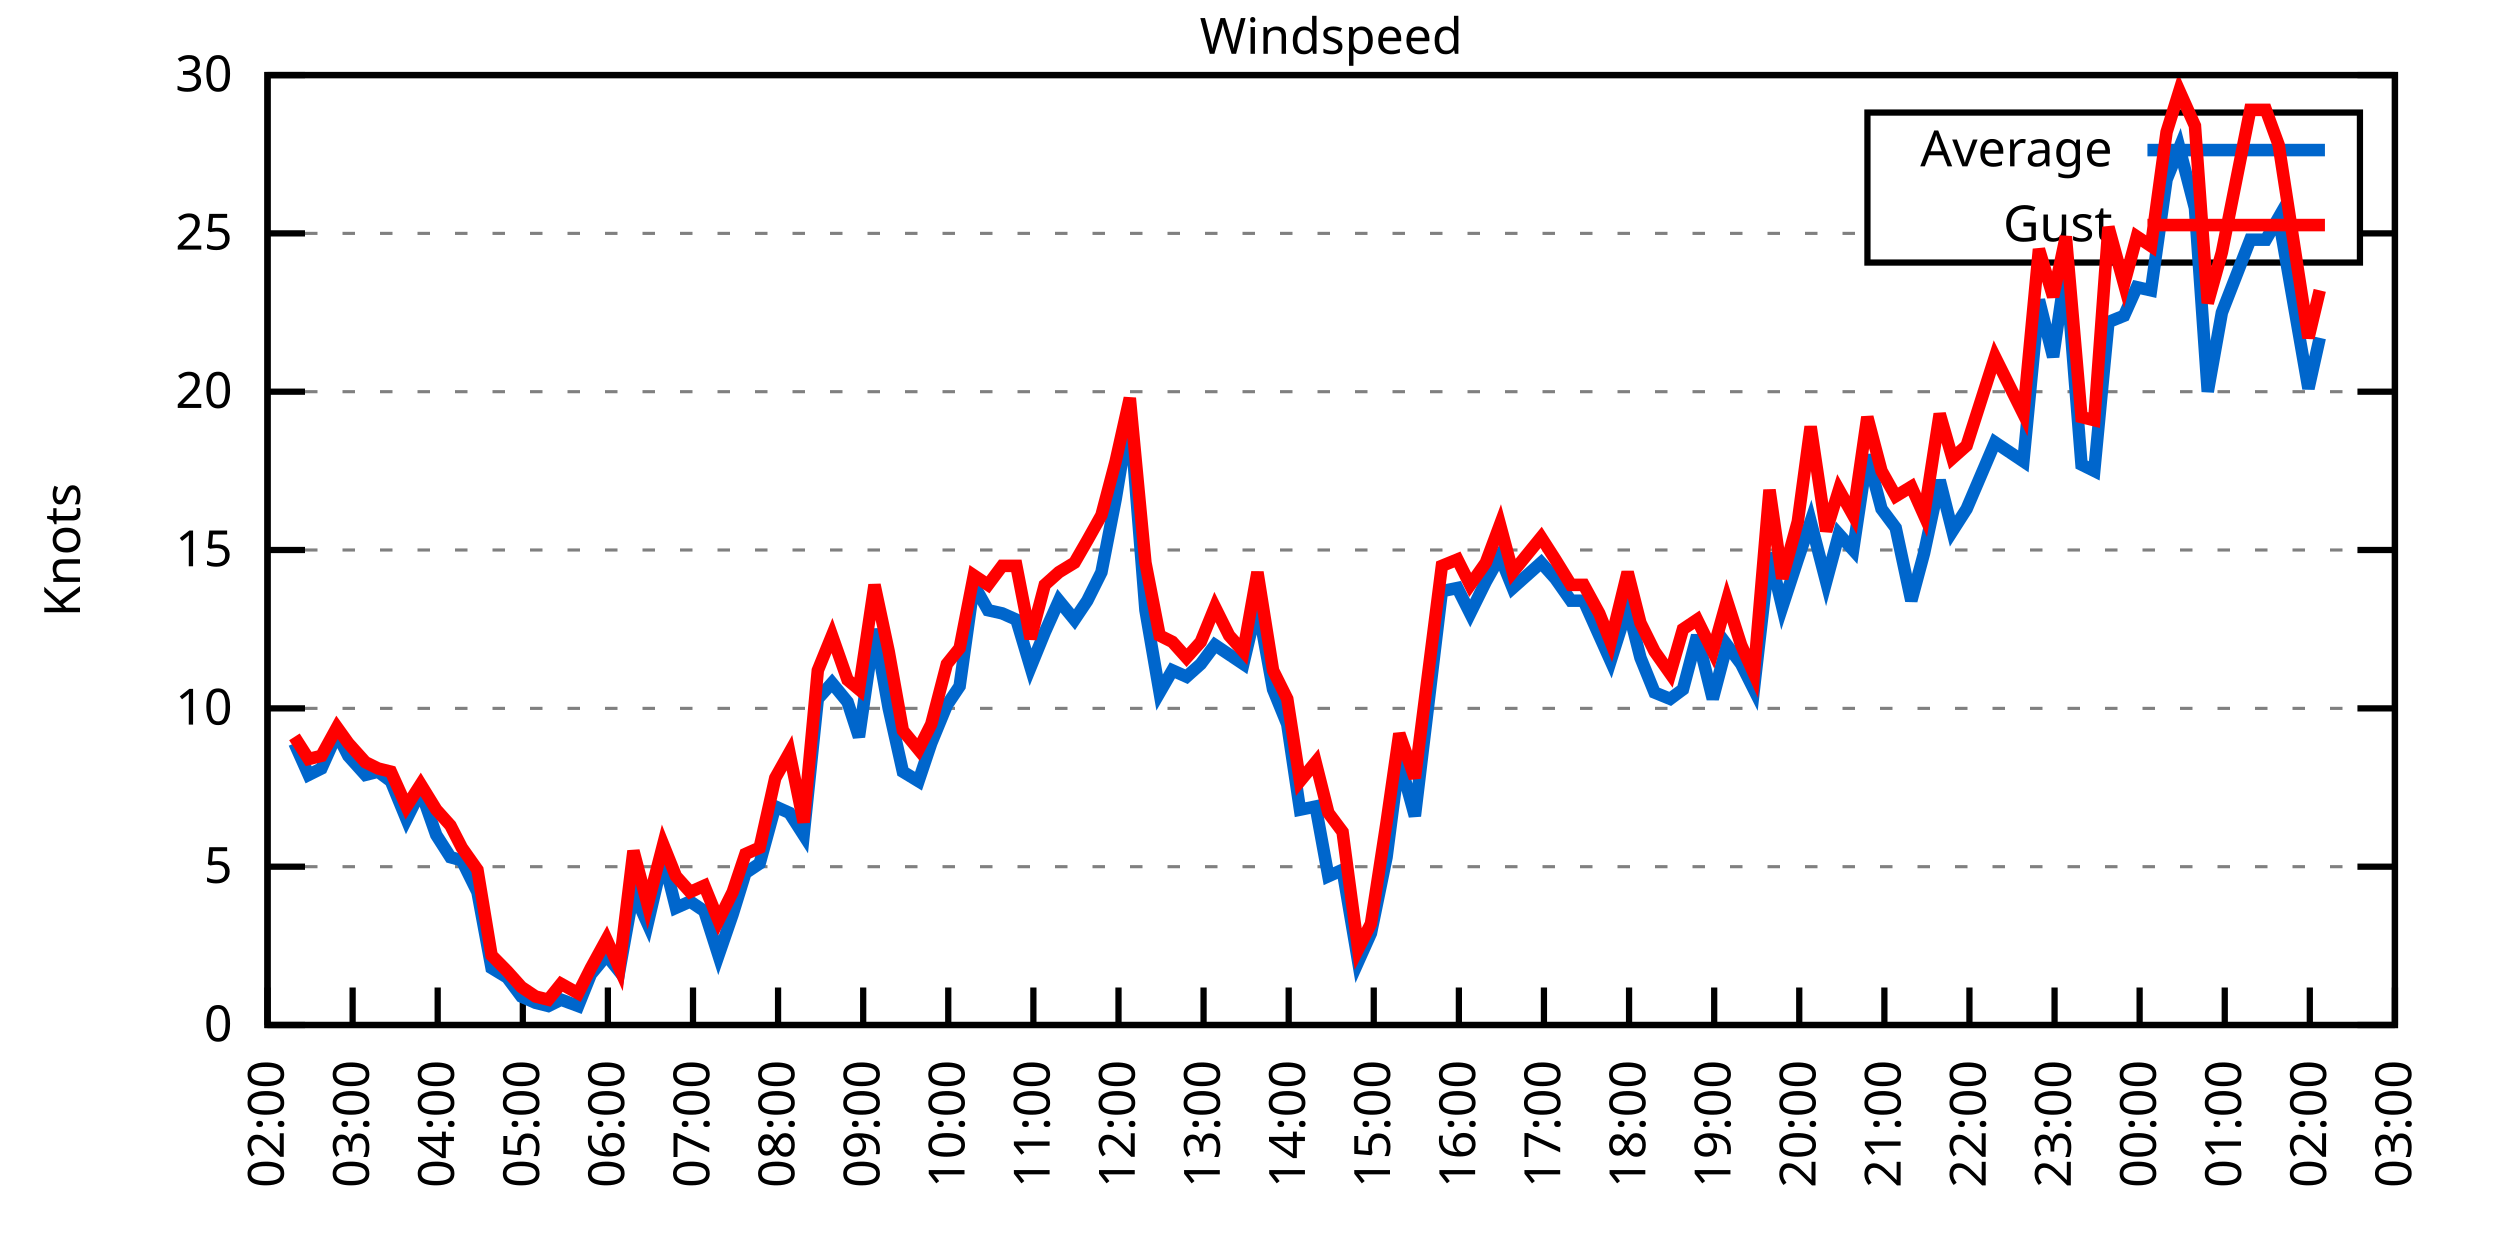
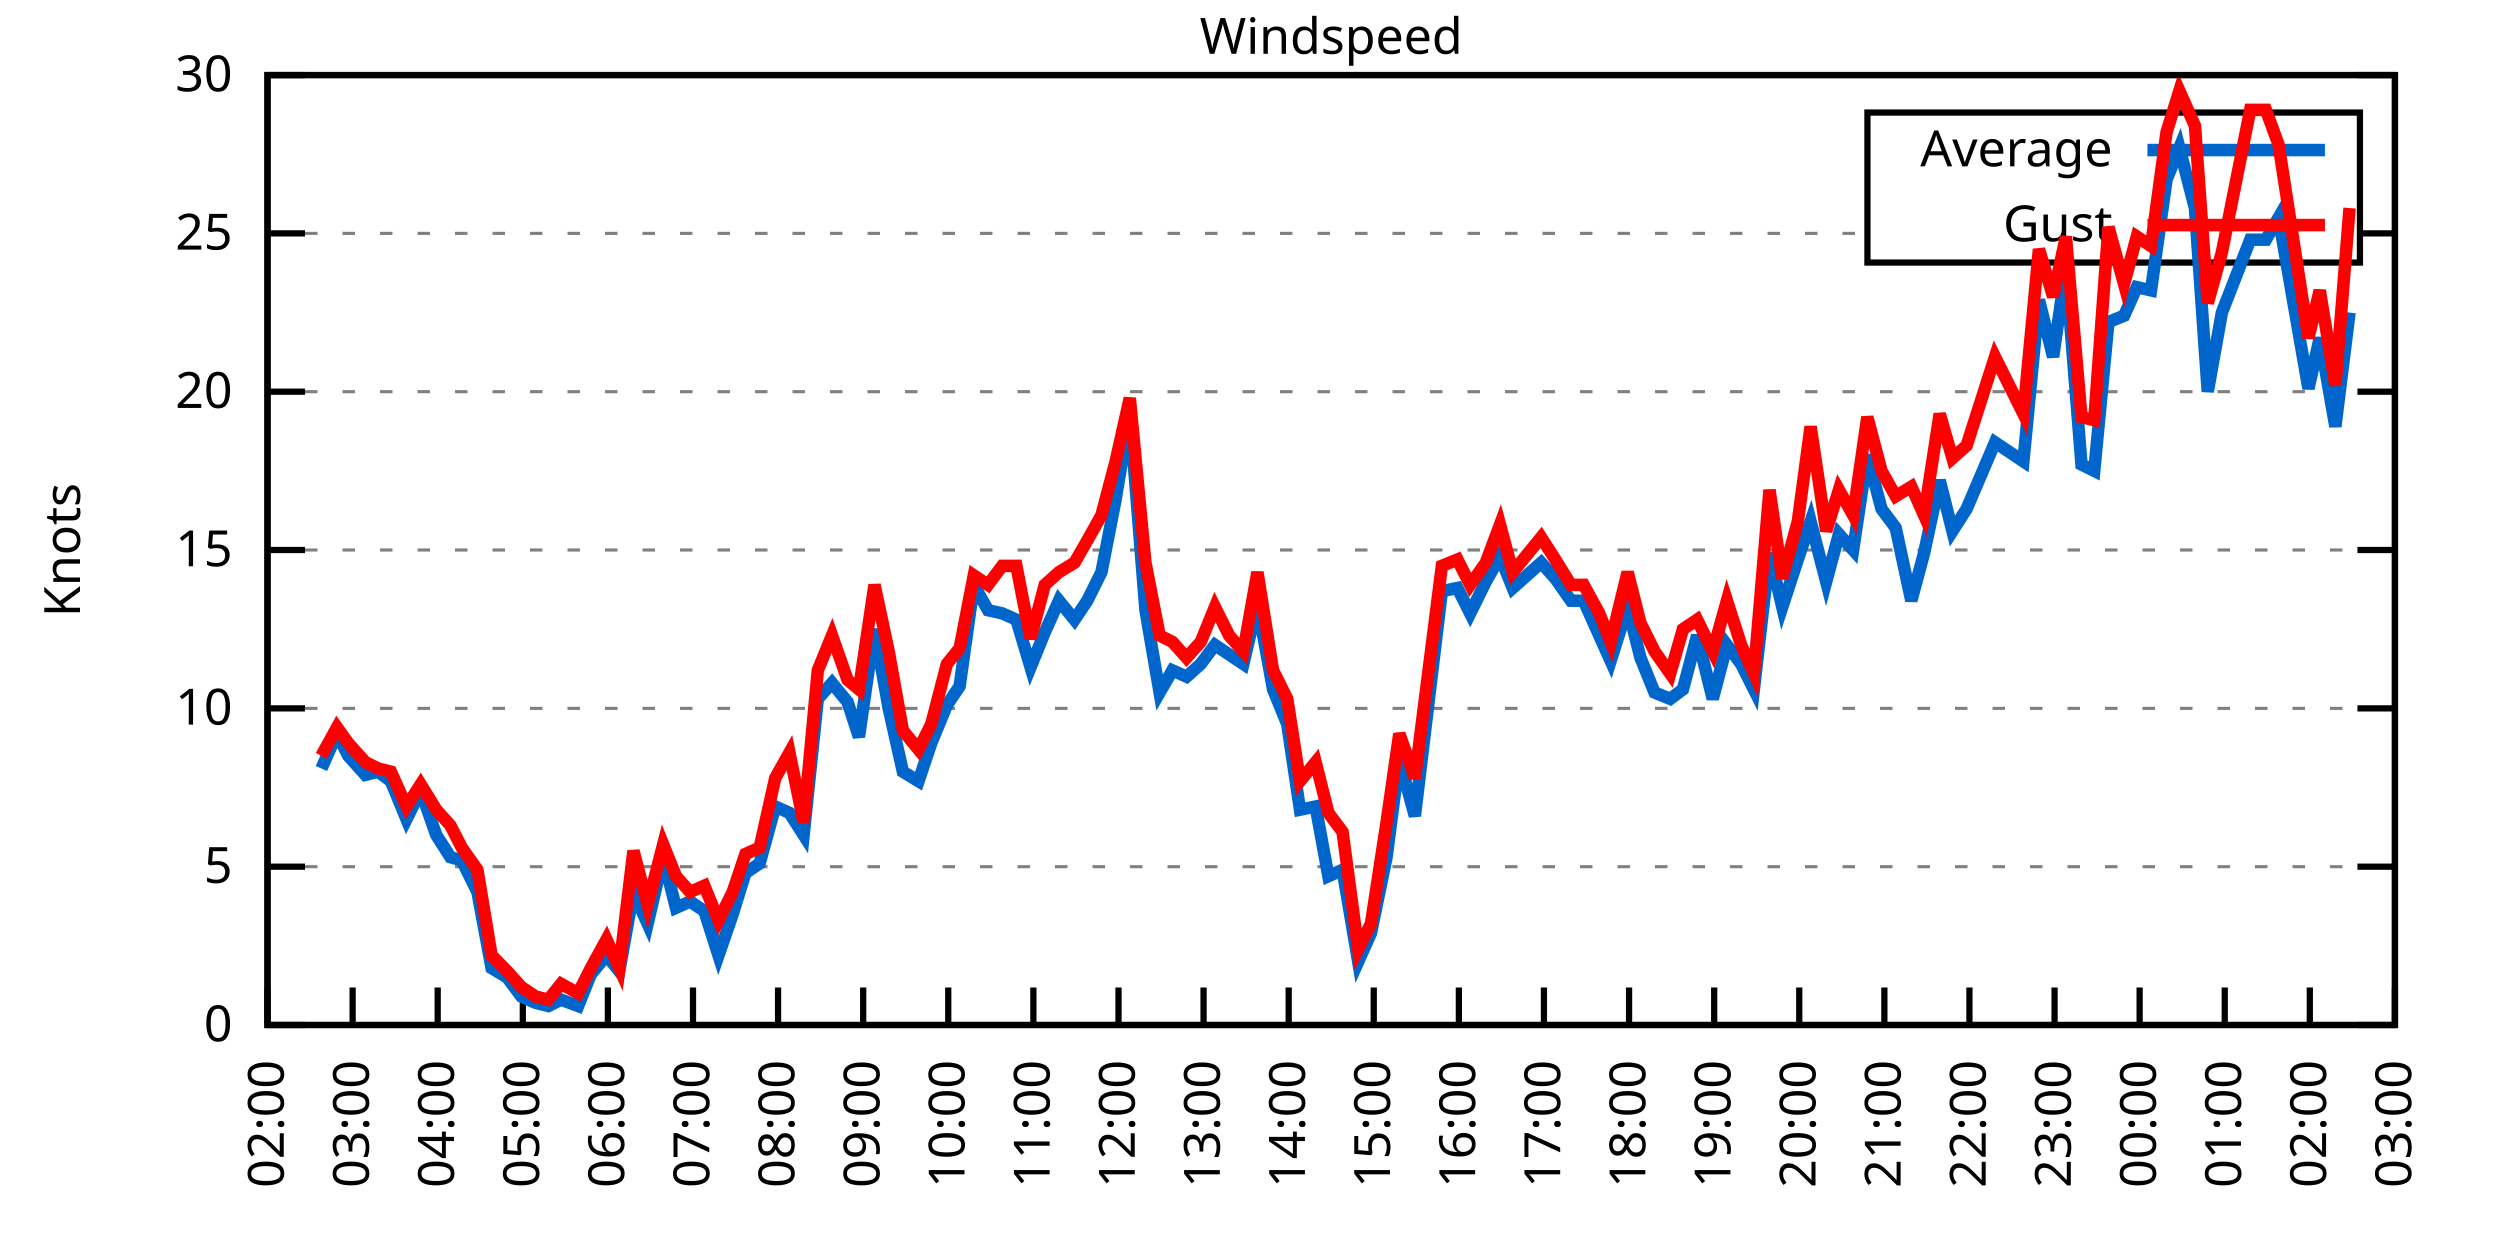
<svg xmlns="http://www.w3.org/2000/svg" xmlns:xlink="http://www.w3.org/1999/xlink" width="400" height="200" viewBox="0 0 400 200">
  <g id="gnuplot_canvas">
    <rect x="0" y="0" width="400" height="200" fill="none" />
    <defs>
      <circle id="gpDot" r="0.5" stroke-width="0.5" stroke="currentColor" />
      <path id="gpPt0" stroke-width="0.333" stroke="currentColor" d="M-1,0 h2 M0,-1 v2" />
      <path id="gpPt1" stroke-width="0.333" stroke="currentColor" d="M-1,-1 L1,1 M1,-1 L-1,1" />
      <path id="gpPt2" stroke-width="0.333" stroke="currentColor" d="M-1,0 L1,0 M0,-1 L0,1 M-1,-1 L1,1 M-1,1 L1,-1" />
      <rect id="gpPt3" stroke-width="0.333" stroke="currentColor" x="-1" y="-1" width="2" height="2" />
      <rect id="gpPt4" stroke-width="0.333" stroke="currentColor" fill="currentColor" x="-1" y="-1" width="2" height="2" />
      <circle id="gpPt5" stroke-width="0.333" stroke="currentColor" cx="0" cy="0" r="1" />
      <use xlink:href="#gpPt5" id="gpPt6" fill="currentColor" stroke="none" />
      <path id="gpPt7" stroke-width="0.333" stroke="currentColor" d="M0,-1.33 L-1.33,0.67 L1.33,0.67 z" />
      <use xlink:href="#gpPt7" id="gpPt8" fill="currentColor" stroke="none" />
      <use xlink:href="#gpPt7" id="gpPt9" stroke="currentColor" transform="rotate(180)" />
      <use xlink:href="#gpPt9" id="gpPt10" fill="currentColor" stroke="none" />
      <use xlink:href="#gpPt3" id="gpPt11" stroke="currentColor" transform="rotate(45)" />
      <use xlink:href="#gpPt11" id="gpPt12" fill="currentColor" stroke="none" />
      <path id="gpPt13" stroke-width="0.333" stroke="currentColor" d="M0,1.330 L1.265,0.411 L0.782,-1.067 L-0.782,-1.076 L-1.265,0.411 z" />
      <use xlink:href="#gpPt13" id="gpPt14" fill="currentColor" stroke="none" />
      <filter id="textbox" filterUnits="objectBoundingBox" x="0" y="0" height="1" width="1">
        <feFlood flood-color="white" flood-opacity="1" result="bgnd" />
        <feComposite in="SourceGraphic" in2="bgnd" operator="atop" />
      </filter>
      <filter id="greybox" filterUnits="objectBoundingBox" x="0" y="0" height="1" width="1">
        <feFlood flood-color="lightgrey" flood-opacity="1" result="grey" />
        <feComposite in="SourceGraphic" in2="grey" operator="atop" />
      </filter>
    </defs>
    <g fill="none" color="white" stroke="currentColor" stroke-width="1.00" stroke-linecap="butt" stroke-linejoin="miter">
</g>
    <g fill="none" color="black" stroke="currentColor" stroke-width="1.00" stroke-linecap="butt" stroke-linejoin="miter">
      <g stroke="none" shape-rendering="crispEdges">
        <polygon fill="rgb(255, 255, 255)" points="42.80,164.00 383.18,164.00 383.18,12.02 42.80,12.02 " />
      </g>
    </g>
    <g fill="none" color="black" stroke="currentColor" stroke-width="1.00" stroke-linecap="butt" stroke-linejoin="miter">
</g>
    <g fill="none" color="black" stroke="black" stroke-width="0.50" stroke-linecap="butt" stroke-linejoin="miter">
</g>
    <g fill="none" color="gray" stroke="currentColor" stroke-width="0.50" stroke-linecap="butt" stroke-linejoin="miter">
      <path stroke="gray" stroke-dasharray="2,4" class="gridline" d="M42.80,164.00 L383.19,164.00  " />
    </g>
    <g fill="none" color="gray" stroke="gray" stroke-width="1.00" stroke-linecap="butt" stroke-linejoin="miter">
</g>
    <g fill="none" color="black" stroke="currentColor" stroke-width="1.00" stroke-linecap="butt" stroke-linejoin="miter">
      <path stroke="black" d="M42.80,164.00 L48.80,164.00 M383.19,164.00 L377.19,164.00  " />
      <g transform="translate(37.20,166.60)" stroke="none" fill="black" font-family="Sans" font-size="8.00" text-anchor="end">
        <text>
          <tspan font-family="Sans"> 0</tspan>
        </text>
      </g>
    </g>
    <g fill="none" color="black" stroke="currentColor" stroke-width="1.00" stroke-linecap="butt" stroke-linejoin="miter">
</g>
    <g fill="none" color="black" stroke="black" stroke-width="0.50" stroke-linecap="butt" stroke-linejoin="miter">
</g>
    <g fill="none" color="gray" stroke="currentColor" stroke-width="0.50" stroke-linecap="butt" stroke-linejoin="miter">
      <path stroke="gray" stroke-dasharray="2,4" class="gridline" d="M42.80,138.67 L383.19,138.67  " />
    </g>
    <g fill="none" color="gray" stroke="gray" stroke-width="1.00" stroke-linecap="butt" stroke-linejoin="miter">
</g>
    <g fill="none" color="black" stroke="currentColor" stroke-width="1.00" stroke-linecap="butt" stroke-linejoin="miter">
      <path stroke="black" d="M42.80,138.67 L48.80,138.67 M383.19,138.67 L377.19,138.67  " />
      <g transform="translate(37.20,141.27)" stroke="none" fill="black" font-family="Sans" font-size="8.00" text-anchor="end">
        <text>
          <tspan font-family="Sans"> 5</tspan>
        </text>
      </g>
    </g>
    <g fill="none" color="black" stroke="currentColor" stroke-width="1.00" stroke-linecap="butt" stroke-linejoin="miter">
</g>
    <g fill="none" color="black" stroke="black" stroke-width="0.50" stroke-linecap="butt" stroke-linejoin="miter">
</g>
    <g fill="none" color="gray" stroke="currentColor" stroke-width="0.50" stroke-linecap="butt" stroke-linejoin="miter">
      <path stroke="gray" stroke-dasharray="2,4" class="gridline" d="M42.80,113.34 L383.19,113.34  " />
    </g>
    <g fill="none" color="gray" stroke="gray" stroke-width="1.00" stroke-linecap="butt" stroke-linejoin="miter">
</g>
    <g fill="none" color="black" stroke="currentColor" stroke-width="1.00" stroke-linecap="butt" stroke-linejoin="miter">
      <path stroke="black" d="M42.80,113.34 L48.80,113.34 M383.19,113.34 L377.19,113.34  " />
      <g transform="translate(37.20,115.94)" stroke="none" fill="black" font-family="Sans" font-size="8.00" text-anchor="end">
        <text>
          <tspan font-family="Sans"> 10</tspan>
        </text>
      </g>
    </g>
    <g fill="none" color="black" stroke="currentColor" stroke-width="1.00" stroke-linecap="butt" stroke-linejoin="miter">
</g>
    <g fill="none" color="black" stroke="black" stroke-width="0.50" stroke-linecap="butt" stroke-linejoin="miter">
</g>
    <g fill="none" color="gray" stroke="currentColor" stroke-width="0.50" stroke-linecap="butt" stroke-linejoin="miter">
      <path stroke="gray" stroke-dasharray="2,4" class="gridline" d="M42.80,88.00 L383.19,88.00  " />
    </g>
    <g fill="none" color="gray" stroke="gray" stroke-width="1.00" stroke-linecap="butt" stroke-linejoin="miter">
</g>
    <g fill="none" color="black" stroke="currentColor" stroke-width="1.00" stroke-linecap="butt" stroke-linejoin="miter">
      <path stroke="black" d="M42.80,88.00 L48.80,88.00 M383.19,88.00 L377.19,88.00  " />
      <g transform="translate(37.20,90.60)" stroke="none" fill="black" font-family="Sans" font-size="8.00" text-anchor="end">
        <text>
          <tspan font-family="Sans"> 15</tspan>
        </text>
      </g>
    </g>
    <g fill="none" color="black" stroke="currentColor" stroke-width="1.00" stroke-linecap="butt" stroke-linejoin="miter">
</g>
    <g fill="none" color="black" stroke="black" stroke-width="0.50" stroke-linecap="butt" stroke-linejoin="miter">
</g>
    <g fill="none" color="gray" stroke="currentColor" stroke-width="0.50" stroke-linecap="butt" stroke-linejoin="miter">
      <path stroke="gray" stroke-dasharray="2,4" class="gridline" d="M42.80,62.67 L383.19,62.67  " />
    </g>
    <g fill="none" color="gray" stroke="gray" stroke-width="1.00" stroke-linecap="butt" stroke-linejoin="miter">
</g>
    <g fill="none" color="black" stroke="currentColor" stroke-width="1.00" stroke-linecap="butt" stroke-linejoin="miter">
      <path stroke="black" d="M42.80,62.67 L48.80,62.67 M383.19,62.67 L377.19,62.67  " />
      <g transform="translate(37.20,65.27)" stroke="none" fill="black" font-family="Sans" font-size="8.00" text-anchor="end">
        <text>
          <tspan font-family="Sans"> 20</tspan>
        </text>
      </g>
    </g>
    <g fill="none" color="black" stroke="currentColor" stroke-width="1.00" stroke-linecap="butt" stroke-linejoin="miter">
</g>
    <g fill="none" color="black" stroke="black" stroke-width="0.50" stroke-linecap="butt" stroke-linejoin="miter">
</g>
    <g fill="none" color="gray" stroke="currentColor" stroke-width="0.50" stroke-linecap="butt" stroke-linejoin="miter">
      <path stroke="gray" stroke-dasharray="2,4" class="gridline" d="M42.80,37.34 L298.79,37.34 M377.59,37.34 L383.19,37.34  " />
    </g>
    <g fill="none" color="gray" stroke="gray" stroke-width="1.00" stroke-linecap="butt" stroke-linejoin="miter">
</g>
    <g fill="none" color="black" stroke="currentColor" stroke-width="1.00" stroke-linecap="butt" stroke-linejoin="miter">
      <path stroke="black" d="M42.80,37.34 L48.80,37.34 M383.19,37.34 L377.19,37.34  " />
      <g transform="translate(37.20,39.94)" stroke="none" fill="black" font-family="Sans" font-size="8.00" text-anchor="end">
        <text>
          <tspan font-family="Sans"> 25</tspan>
        </text>
      </g>
    </g>
    <g fill="none" color="black" stroke="currentColor" stroke-width="1.00" stroke-linecap="butt" stroke-linejoin="miter">
</g>
    <g fill="none" color="black" stroke="black" stroke-width="0.50" stroke-linecap="butt" stroke-linejoin="miter">
</g>
    <g fill="none" color="gray" stroke="currentColor" stroke-width="0.50" stroke-linecap="butt" stroke-linejoin="miter">
      <path stroke="gray" stroke-dasharray="2,4" class="gridline" d="M42.80,12.01 L383.19,12.01  " />
    </g>
    <g fill="none" color="gray" stroke="gray" stroke-width="1.00" stroke-linecap="butt" stroke-linejoin="miter">
</g>
    <g fill="none" color="black" stroke="currentColor" stroke-width="1.00" stroke-linecap="butt" stroke-linejoin="miter">
      <path stroke="black" d="M42.80,12.01 L48.80,12.01 M383.19,12.01 L377.19,12.01  " />
      <g transform="translate(37.20,14.61)" stroke="none" fill="black" font-family="Sans" font-size="8.00" text-anchor="end">
        <text>
          <tspan font-family="Sans"> 30</tspan>
        </text>
      </g>
    </g>
    <g fill="none" color="black" stroke="currentColor" stroke-width="1.00" stroke-linecap="butt" stroke-linejoin="miter">
      <path stroke="black" d="M42.80,164.00 L42.80,158.00  " />
      <g transform="translate(45.40,169.60) rotate(270.00)" stroke="none" fill="black" font-family="Sans" font-size="8.00" text-anchor="end">
        <text>
          <tspan font-family="Sans">02:00</tspan>
        </text>
      </g>
    </g>
    <g fill="none" color="black" stroke="currentColor" stroke-width="1.00" stroke-linecap="butt" stroke-linejoin="miter">
      <path stroke="black" d="M56.42,164.00 L56.42,158.00  " />
      <g transform="translate(59.02,169.60) rotate(270.00)" stroke="none" fill="black" font-family="Sans" font-size="8.00" text-anchor="end">
        <text>
          <tspan font-family="Sans">03:00</tspan>
        </text>
      </g>
    </g>
    <g fill="none" color="black" stroke="currentColor" stroke-width="1.00" stroke-linecap="butt" stroke-linejoin="miter">
      <path stroke="black" d="M70.03,164.00 L70.03,158.00  " />
      <g transform="translate(72.63,169.60) rotate(270.00)" stroke="none" fill="black" font-family="Sans" font-size="8.00" text-anchor="end">
        <text>
          <tspan font-family="Sans">04:00</tspan>
        </text>
      </g>
    </g>
    <g fill="none" color="black" stroke="currentColor" stroke-width="1.00" stroke-linecap="butt" stroke-linejoin="miter">
      <path stroke="black" d="M83.65,164.00 L83.65,158.00  " />
      <g transform="translate(86.25,169.60) rotate(270.00)" stroke="none" fill="black" font-family="Sans" font-size="8.00" text-anchor="end">
        <text>
          <tspan font-family="Sans">05:00</tspan>
        </text>
      </g>
    </g>
    <g fill="none" color="black" stroke="currentColor" stroke-width="1.00" stroke-linecap="butt" stroke-linejoin="miter">
      <path stroke="black" d="M97.26,164.00 L97.26,158.00  " />
      <g transform="translate(99.86,169.60) rotate(270.00)" stroke="none" fill="black" font-family="Sans" font-size="8.00" text-anchor="end">
        <text>
          <tspan font-family="Sans">06:00</tspan>
        </text>
      </g>
    </g>
    <g fill="none" color="black" stroke="currentColor" stroke-width="1.00" stroke-linecap="butt" stroke-linejoin="miter">
      <path stroke="black" d="M110.88,164.00 L110.88,158.00  " />
      <g transform="translate(113.48,169.60) rotate(270.00)" stroke="none" fill="black" font-family="Sans" font-size="8.00" text-anchor="end">
        <text>
          <tspan font-family="Sans">07:00</tspan>
        </text>
      </g>
    </g>
    <g fill="none" color="black" stroke="currentColor" stroke-width="1.00" stroke-linecap="butt" stroke-linejoin="miter">
      <path stroke="black" d="M124.49,164.00 L124.49,158.00  " />
      <g transform="translate(127.09,169.60) rotate(270.00)" stroke="none" fill="black" font-family="Sans" font-size="8.00" text-anchor="end">
        <text>
          <tspan font-family="Sans">08:00</tspan>
        </text>
      </g>
    </g>
    <g fill="none" color="black" stroke="currentColor" stroke-width="1.00" stroke-linecap="butt" stroke-linejoin="miter">
      <path stroke="black" d="M138.11,164.00 L138.11,158.00  " />
      <g transform="translate(140.71,169.60) rotate(270.00)" stroke="none" fill="black" font-family="Sans" font-size="8.00" text-anchor="end">
        <text>
          <tspan font-family="Sans">09:00</tspan>
        </text>
      </g>
    </g>
    <g fill="none" color="black" stroke="currentColor" stroke-width="1.00" stroke-linecap="butt" stroke-linejoin="miter">
      <path stroke="black" d="M151.72,164.00 L151.72,158.00  " />
      <g transform="translate(154.32,169.60) rotate(270.00)" stroke="none" fill="black" font-family="Sans" font-size="8.00" text-anchor="end">
        <text>
          <tspan font-family="Sans">10:00</tspan>
        </text>
      </g>
    </g>
    <g fill="none" color="black" stroke="currentColor" stroke-width="1.00" stroke-linecap="butt" stroke-linejoin="miter">
      <path stroke="black" d="M165.34,164.00 L165.34,158.00  " />
      <g transform="translate(167.94,169.60) rotate(270.00)" stroke="none" fill="black" font-family="Sans" font-size="8.00" text-anchor="end">
        <text>
          <tspan font-family="Sans">11:00</tspan>
        </text>
      </g>
    </g>
    <g fill="none" color="black" stroke="currentColor" stroke-width="1.00" stroke-linecap="butt" stroke-linejoin="miter">
      <path stroke="black" d="M178.96,164.00 L178.96,158.00  " />
      <g transform="translate(181.56,169.60) rotate(270.00)" stroke="none" fill="black" font-family="Sans" font-size="8.00" text-anchor="end">
        <text>
          <tspan font-family="Sans">12:00</tspan>
        </text>
      </g>
    </g>
    <g fill="none" color="black" stroke="currentColor" stroke-width="1.00" stroke-linecap="butt" stroke-linejoin="miter">
      <path stroke="black" d="M192.57,164.00 L192.57,158.00  " />
      <g transform="translate(195.17,169.60) rotate(270.00)" stroke="none" fill="black" font-family="Sans" font-size="8.00" text-anchor="end">
        <text>
          <tspan font-family="Sans">13:00</tspan>
        </text>
      </g>
    </g>
    <g fill="none" color="black" stroke="currentColor" stroke-width="1.00" stroke-linecap="butt" stroke-linejoin="miter">
      <path stroke="black" d="M206.19,164.00 L206.19,158.00  " />
      <g transform="translate(208.79,169.60) rotate(270.00)" stroke="none" fill="black" font-family="Sans" font-size="8.00" text-anchor="end">
        <text>
          <tspan font-family="Sans">14:00</tspan>
        </text>
      </g>
    </g>
    <g fill="none" color="black" stroke="currentColor" stroke-width="1.00" stroke-linecap="butt" stroke-linejoin="miter">
      <path stroke="black" d="M219.80,164.00 L219.80,158.00  " />
      <g transform="translate(222.40,169.60) rotate(270.00)" stroke="none" fill="black" font-family="Sans" font-size="8.00" text-anchor="end">
        <text>
          <tspan font-family="Sans">15:00</tspan>
        </text>
      </g>
    </g>
    <g fill="none" color="black" stroke="currentColor" stroke-width="1.00" stroke-linecap="butt" stroke-linejoin="miter">
      <path stroke="black" d="M233.42,164.00 L233.42,158.00  " />
      <g transform="translate(236.02,169.60) rotate(270.00)" stroke="none" fill="black" font-family="Sans" font-size="8.00" text-anchor="end">
        <text>
          <tspan font-family="Sans">16:00</tspan>
        </text>
      </g>
    </g>
    <g fill="none" color="black" stroke="currentColor" stroke-width="1.00" stroke-linecap="butt" stroke-linejoin="miter">
      <path stroke="black" d="M247.03,164.00 L247.03,158.00  " />
      <g transform="translate(249.63,169.60) rotate(270.00)" stroke="none" fill="black" font-family="Sans" font-size="8.00" text-anchor="end">
        <text>
          <tspan font-family="Sans">17:00</tspan>
        </text>
      </g>
    </g>
    <g fill="none" color="black" stroke="currentColor" stroke-width="1.00" stroke-linecap="butt" stroke-linejoin="miter">
      <path stroke="black" d="M260.65,164.00 L260.65,158.00  " />
      <g transform="translate(263.25,169.60) rotate(270.00)" stroke="none" fill="black" font-family="Sans" font-size="8.00" text-anchor="end">
        <text>
          <tspan font-family="Sans">18:00</tspan>
        </text>
      </g>
    </g>
    <g fill="none" color="black" stroke="currentColor" stroke-width="1.00" stroke-linecap="butt" stroke-linejoin="miter">
      <path stroke="black" d="M274.27,164.00 L274.27,158.00  " />
      <g transform="translate(276.87,169.60) rotate(270.00)" stroke="none" fill="black" font-family="Sans" font-size="8.00" text-anchor="end">
        <text>
          <tspan font-family="Sans">19:00</tspan>
        </text>
      </g>
    </g>
    <g fill="none" color="black" stroke="currentColor" stroke-width="1.00" stroke-linecap="butt" stroke-linejoin="miter">
      <path stroke="black" d="M287.88,164.00 L287.88,158.00  " />
      <g transform="translate(290.48,169.60) rotate(270.00)" stroke="none" fill="black" font-family="Sans" font-size="8.00" text-anchor="end">
        <text>
          <tspan font-family="Sans">20:00</tspan>
        </text>
      </g>
    </g>
    <g fill="none" color="black" stroke="currentColor" stroke-width="1.00" stroke-linecap="butt" stroke-linejoin="miter">
      <path stroke="black" d="M301.50,164.00 L301.50,158.00  " />
      <g transform="translate(304.10,169.60) rotate(270.00)" stroke="none" fill="black" font-family="Sans" font-size="8.00" text-anchor="end">
        <text>
          <tspan font-family="Sans">21:00</tspan>
        </text>
      </g>
    </g>
    <g fill="none" color="black" stroke="currentColor" stroke-width="1.00" stroke-linecap="butt" stroke-linejoin="miter">
      <path stroke="black" d="M315.11,164.00 L315.11,158.00  " />
      <g transform="translate(317.71,169.60) rotate(270.00)" stroke="none" fill="black" font-family="Sans" font-size="8.00" text-anchor="end">
        <text>
          <tspan font-family="Sans">22:00</tspan>
        </text>
      </g>
    </g>
    <g fill="none" color="black" stroke="currentColor" stroke-width="1.00" stroke-linecap="butt" stroke-linejoin="miter">
      <path stroke="black" d="M328.73,164.00 L328.73,158.00  " />
      <g transform="translate(331.33,169.60) rotate(270.00)" stroke="none" fill="black" font-family="Sans" font-size="8.00" text-anchor="end">
        <text>
          <tspan font-family="Sans">23:00</tspan>
        </text>
      </g>
    </g>
    <g fill="none" color="black" stroke="currentColor" stroke-width="1.00" stroke-linecap="butt" stroke-linejoin="miter">
      <path stroke="black" d="M342.34,164.00 L342.34,158.00  " />
      <g transform="translate(344.94,169.60) rotate(270.00)" stroke="none" fill="black" font-family="Sans" font-size="8.00" text-anchor="end">
        <text>
          <tspan font-family="Sans">00:00</tspan>
        </text>
      </g>
    </g>
    <g fill="none" color="black" stroke="currentColor" stroke-width="1.00" stroke-linecap="butt" stroke-linejoin="miter">
      <path stroke="black" d="M355.96,164.00 L355.96,158.00  " />
      <g transform="translate(358.56,169.60) rotate(270.00)" stroke="none" fill="black" font-family="Sans" font-size="8.00" text-anchor="end">
        <text>
          <tspan font-family="Sans">01:00</tspan>
        </text>
      </g>
    </g>
    <g fill="none" color="black" stroke="currentColor" stroke-width="1.00" stroke-linecap="butt" stroke-linejoin="miter">
      <path stroke="black" d="M369.57,164.00 L369.57,158.00  " />
      <g transform="translate(372.17,169.60) rotate(270.00)" stroke="none" fill="black" font-family="Sans" font-size="8.00" text-anchor="end">
        <text>
          <tspan font-family="Sans">02:00</tspan>
        </text>
      </g>
    </g>
    <g fill="none" color="black" stroke="currentColor" stroke-width="1.00" stroke-linecap="butt" stroke-linejoin="miter">
      <path stroke="black" d="M383.19,164.00 L383.19,158.00  " />
      <g transform="translate(385.79,169.60) rotate(270.00)" stroke="none" fill="black" font-family="Sans" font-size="8.00" text-anchor="end">
        <text>
          <tspan font-family="Sans">03:00</tspan>
        </text>
      </g>
    </g>
    <g fill="none" color="black" stroke="currentColor" stroke-width="1.00" stroke-linecap="butt" stroke-linejoin="miter">
</g>
    <g fill="none" color="black" stroke="currentColor" stroke-width="1.00" stroke-linecap="butt" stroke-linejoin="miter">
      <path stroke="black" d="M42.80,12.01 L42.80,164.00 L383.19,164.00 L383.19,12.01 L42.80,12.01 Z  " />
    </g>
    <g fill="none" color="black" stroke="currentColor" stroke-width="1.00" stroke-linecap="butt" stroke-linejoin="miter">
</g>
    <g fill="none" color="black" stroke="currentColor" stroke-width="1.00" stroke-linecap="butt" stroke-linejoin="miter">
      <path stroke="black" d="M298.79,42.01 L298.79,18.01 L377.59,18.01 L377.59,42.01 L298.79,42.01 Z  " />
    </g>
    <g id="Windspeed_plot_1">
      <g fill="none" color="white" stroke="black" stroke-width="2.00" stroke-linecap="butt" stroke-linejoin="miter">
</g>
      <g fill="none" color="black" stroke="currentColor" stroke-width="2.00" stroke-linecap="butt" stroke-linejoin="miter">
        <g transform="translate(337.99,26.61)" stroke="none" fill="black" font-family="Sans" font-size="8.00" text-anchor="end">
          <text>
            <tspan font-family="Sans">Average</tspan>
          </text>
        </g>
      </g>
      <g fill="none" color="black" stroke="currentColor" stroke-width="2.00" stroke-linecap="butt" stroke-linejoin="miter">
-         <path stroke="rgb(  0, 102, 204)" d="M343.59,24.01 L371.99,24.01 M47.11,118.91 L49.38,123.98 L51.42,122.96 L53.92,117.39 L55.73,120.94 L58.46,123.98   L60.50,123.47 L62.54,124.99 L65.04,131.07 L67.31,126.51 L69.80,133.60 L72.07,137.15 L73.89,137.66 L76.39,142.72   L78.65,154.88 L81.15,156.40 L83.42,159.44 L85.69,160.45 L87.73,160.96 L89.77,159.95 L92.50,160.96 L94.54,155.89   L97.04,152.85 L99.08,155.39 L101.35,142.72 L103.62,147.79 L106.11,137.15 L108.15,145.25 L110.42,144.24 L112.69,145.76   L114.96,152.85 L117.23,146.27 L119.27,139.68 L121.54,138.16 L124.04,129.04 L126.31,130.06 L128.58,133.60 L130.85,111.82   L133.12,109.28 L135.61,112.32 L137.43,117.90 L139.92,100.67 L142.19,113.34 L144.46,123.47 L146.96,124.99 L149.00,118.91   L151.50,112.83 L153.54,109.79 L155.81,93.58 L158.08,97.63 L160.35,98.14 L162.62,99.15 L164.89,106.75 L167.16,101.18   L169.43,96.11 L171.92,99.15 L173.96,96.11 L176.23,91.55 L178.50,79.90 L180.77,66.22 L183.27,97.63 L185.54,110.80   L187.58,107.26 L189.85,108.27 L192.12,106.24 L194.39,103.20 L196.66,104.72 L198.93,106.24 L201.19,96.62 L203.69,110.30   L205.96,115.87 L208.00,129.55 L210.50,129.04 L212.54,140.19 L214.81,139.17 L217.31,153.87 L219.35,149.31 L221.85,137.15   L223.89,121.44 L226.38,130.56 L230.70,94.59 L233.19,94.08 L235.23,98.14 L237.73,93.07 L240.00,89.02 L242.04,94.08   L246.58,90.03 L248.85,92.56 L251.35,96.11 L253.39,96.11 L255.88,101.68 L257.70,105.74 L260.42,97.12 L262.47,105.23   L264.73,110.80 L267.23,111.82 L269.27,110.30 L271.54,101.68 L274.04,111.82 L276.31,103.20 L278.58,106.24 L280.62,110.30   L283.12,88.51 L285.16,97.12 L287.65,89.52 L289.70,83.45 L292.19,93.07 L294.23,85.47 L296.50,88.00 L298.77,72.81   L301.04,81.42 L303.31,84.46 L305.81,96.11 L307.85,88.51 L310.35,76.86 L312.39,84.97 L314.66,81.42 L319.20,70.78   L323.74,73.82 L326.23,47.98 L328.50,57.10 L330.54,42.91 L333.04,74.33 L335.08,75.34 L337.35,51.53 L339.85,50.51   L341.89,45.95 L344.16,46.46 L346.65,28.73 L348.70,23.66 L351.19,33.29 L353.24,62.67 L355.50,50.01 L360.04,38.35   L362.54,38.35 L364.58,34.81 L369.35,62.17 L371.16,54.06  " />
+         <path stroke="rgb(  0, 102, 204)" d="M343.59,24.01 L371.99,24.01 M51.42,122.96 L53.92,117.39 L55.73,120.94 L58.46,123.98 L60.50,123.47 L62.54,124.99   L65.04,131.07 L67.31,126.51 L69.80,133.60 L72.07,137.15 L73.89,137.66 L76.39,142.72 L78.65,154.88 L81.15,156.40   L83.42,159.44 L85.69,160.45 L87.73,160.96 L89.77,159.95 L92.50,160.96 L94.54,155.89 L97.04,152.85 L99.08,155.39   L101.35,142.72 L103.62,147.79 L106.11,137.15 L108.15,145.25 L110.42,144.24 L112.69,145.76 L114.96,152.85 L117.23,146.27   L119.27,139.68 L121.54,138.16 L124.04,129.04 L126.31,130.06 L128.58,133.60 L130.85,111.82 L133.12,109.28 L135.61,112.32   L137.43,117.90 L139.92,100.67 L142.19,113.34 L144.46,123.47 L146.96,124.99 L149.00,118.91 L151.50,112.83 L153.54,109.79   L155.81,93.58 L158.08,97.63 L160.35,98.14 L162.62,99.15 L164.89,106.75 L167.16,101.18 L169.43,96.11 L171.92,99.15   L173.96,96.11 L176.23,91.55 L178.50,79.90 L180.77,66.22 L183.27,97.63 L185.54,110.80 L187.58,107.26 L189.85,108.27   L192.12,106.24 L194.39,103.20 L196.66,104.72 L198.93,106.24 L201.19,96.62 L203.69,110.30 L205.96,115.87 L208.00,129.55   L210.50,129.04 L212.54,140.19 L214.81,139.17 L217.31,153.87 L219.35,149.31 L221.85,137.15 L223.89,121.44 L226.38,130.56   L230.70,94.59 L233.19,94.08 L235.23,98.14 L237.73,93.07 L240.00,89.02 L242.04,94.08 L246.58,90.03 L248.85,92.56   L251.35,96.11 L253.39,96.11 L255.88,101.68 L257.70,105.74 L260.42,97.12 L262.47,105.23 L264.73,110.80 L267.23,111.82   L269.27,110.30 L271.54,101.68 L274.04,111.82 L276.31,103.20 L278.58,106.24 L280.62,110.30 L283.12,88.51 L285.16,97.12   L287.65,89.52 L289.70,83.45 L292.19,93.07 L294.23,85.47 L296.50,88.00 L298.77,72.81 L301.04,81.42 L303.31,84.46   L305.81,96.11 L307.85,88.51 L310.35,76.86 L312.39,84.97 L314.66,81.42 L319.20,70.78 L323.74,73.82 L326.23,47.98   L328.50,57.10 L330.54,42.91 L333.04,74.33 L335.08,75.34 L337.35,51.53 L339.85,50.51 L341.89,45.95 L344.16,46.46   L346.65,28.73 L348.70,23.66 L351.19,33.29 L353.24,62.67 L355.50,50.01 L360.04,38.35 L362.54,38.35 L364.58,34.81   L369.35,62.17 L371.16,54.06 L373.66,68.25 L375.93,50.01  " />
      </g>
    </g>
    <g id="Windspeed_plot_2">
      <g fill="none" color="black" stroke="currentColor" stroke-width="2.00" stroke-linecap="butt" stroke-linejoin="miter">
        <g transform="translate(337.99,38.61)" stroke="none" fill="black" font-family="Sans" font-size="8.00" text-anchor="end">
          <text>
            <tspan font-family="Sans">Gust</tspan>
          </text>
        </g>
      </g>
      <g fill="none" color="black" stroke="currentColor" stroke-width="2.00" stroke-linecap="butt" stroke-linejoin="miter">
-         <path stroke="rgb(255,   0,   0)" d="M343.59,36.01 L371.99,36.01 M47.11,117.90 L49.38,121.44 L51.42,120.94 L53.92,116.38 L55.73,118.91 L58.46,121.95   L60.50,122.96 L62.54,123.47 L65.04,129.04 L67.31,125.50 L69.80,129.55 L72.07,132.08 L73.89,135.63 L76.39,139.17   L78.65,152.85 L81.15,155.39 L83.42,157.92 L85.69,159.44 L87.73,159.95 L89.77,157.41 L92.50,158.93 L94.54,154.88   L97.04,150.32 L99.08,154.88 L101.35,136.14 L103.62,144.75 L106.11,135.12 L108.15,140.19 L110.42,142.72 L112.69,141.71   L114.96,147.28 L117.23,142.72 L119.27,136.64 L121.54,135.63 L124.04,124.48 L126.31,120.43 L128.58,131.58 L130.85,107.26   L133.12,101.68 L135.61,108.78 L137.43,110.30 L139.92,93.58 L142.19,104.22 L144.46,116.88 L146.96,119.92 L149.00,115.87   L151.50,106.24 L153.54,103.71 L155.81,92.06 L158.08,93.58 L160.35,90.54 L162.62,90.54 L164.89,102.19 L167.16,93.58   L169.43,91.55 L171.92,90.03 L173.96,86.49 L176.23,82.43 L178.50,73.82 L180.77,63.69 L183.27,90.03 L185.54,101.68   L187.58,102.70 L189.85,105.23 L192.12,102.70 L194.39,97.12 L196.66,101.68 L198.93,104.22 L201.19,91.55 L203.69,107.26   L205.96,111.82 L208.00,124.99 L210.50,121.95 L212.54,130.06 L214.81,133.10 L217.31,151.84 L219.35,147.79 L221.85,131.58   L223.89,117.39 L226.38,124.48 L230.70,90.54 L233.19,89.52 L235.23,93.58 L237.73,90.03 L240.00,83.95 L242.04,91.55   L246.58,85.98 L248.85,89.52 L251.35,93.58 L253.39,93.58 L255.88,98.14 L257.70,102.70 L260.42,91.55 L262.47,99.66   L264.73,104.22 L267.23,107.76 L269.27,100.67 L271.54,99.15 L274.04,104.22 L276.31,96.11 L278.58,103.20 L280.62,107.76   L283.12,78.38 L285.16,92.56 L287.65,83.45 L289.70,68.25 L292.19,84.97 L294.23,78.38 L296.50,82.43 L298.77,66.73   L301.04,75.34 L303.31,79.39 L305.81,77.87 L307.85,82.43 L310.35,66.22 L312.39,73.31 L314.66,71.29 L319.20,57.10   L323.74,66.22 L326.23,39.87 L328.50,47.47 L330.54,37.85 L333.04,66.73 L335.08,67.23 L337.35,36.33 L339.85,45.45   L341.89,37.85 L344.16,39.37 L346.65,21.13 L348.70,14.54 L351.19,20.12 L353.24,48.49 L355.50,40.38 L360.04,17.58   L362.54,17.58 L364.58,23.16 L369.35,54.06 L371.16,46.46  " />
+         <path stroke="rgb(255,   0,   0)" d="M343.59,36.01 L371.99,36.01 M51.42,120.94 L53.92,116.38 L55.73,118.91 L58.46,121.95 L60.50,122.96 L62.54,123.47   L65.04,129.04 L67.31,125.50 L69.80,129.55 L72.07,132.08 L73.89,135.63 L76.39,139.17 L78.65,152.85 L81.15,155.39   L83.42,157.92 L85.69,159.44 L87.73,159.95 L89.77,157.41 L92.50,158.93 L94.54,154.88 L97.04,150.32 L99.08,154.88   L101.35,136.14 L103.62,144.75 L106.11,135.12 L108.15,140.19 L110.42,142.72 L112.69,141.71 L114.96,147.28 L117.23,142.72   L119.27,136.64 L121.54,135.63 L124.04,124.48 L126.31,120.43 L128.58,131.58 L130.85,107.26 L133.12,101.68 L135.61,108.78   L137.43,110.30 L139.92,93.58 L142.19,104.22 L144.46,116.88 L146.96,119.92 L149.00,115.87 L151.50,106.24 L153.54,103.71   L155.81,92.06 L158.08,93.58 L160.35,90.54 L162.62,90.54 L164.89,102.19 L167.16,93.58 L169.43,91.55 L171.92,90.03   L173.96,86.49 L176.23,82.43 L178.50,73.82 L180.77,63.69 L183.27,90.03 L185.54,101.68 L187.58,102.70 L189.85,105.23   L192.12,102.70 L194.39,97.12 L196.66,101.68 L198.93,104.22 L201.19,91.55 L203.69,107.26 L205.96,111.82 L208.00,124.99   L210.50,121.95 L212.54,130.06 L214.81,133.10 L217.31,151.84 L219.35,147.79 L221.85,131.58 L223.89,117.39 L226.38,124.48   L230.70,90.54 L233.19,89.52 L235.23,93.58 L237.73,90.03 L240.00,83.95 L242.04,91.55 L246.58,85.98 L248.85,89.52   L251.35,93.58 L253.39,93.58 L255.88,98.14 L257.70,102.70 L260.42,91.55 L262.47,99.66 L264.73,104.22 L267.23,107.76   L269.27,100.67 L271.54,99.15 L274.04,104.22 L276.31,96.11 L278.58,103.20 L280.62,107.76 L283.12,78.38 L285.16,92.56   L287.65,83.45 L289.70,68.25 L292.19,84.97 L294.23,78.38 L296.50,82.43 L298.77,66.73 L301.04,75.34 L303.31,79.39   L305.81,77.87 L307.85,82.43 L310.35,66.22 L312.39,73.31 L314.66,71.29 L319.20,57.10 L323.74,66.22 L326.23,39.87   L328.50,47.47 L330.54,37.85 L333.04,66.73 L335.08,67.23 L337.35,36.33 L339.85,45.45 L341.89,37.85 L344.16,39.37   L346.65,21.13 L348.70,14.54 L351.19,20.12 L353.24,48.49 L355.50,40.38 L360.04,17.58 L362.54,17.58 L364.58,23.16   L369.35,54.06 L371.16,46.46 L373.66,61.66 L375.93,33.29  " />
      </g>
    </g>
    <g fill="none" color="black" stroke="currentColor" stroke-width="2.00" stroke-linecap="butt" stroke-linejoin="miter">
</g>
    <g fill="none" color="black" stroke="black" stroke-width="1.00" stroke-linecap="butt" stroke-linejoin="miter">
</g>
    <g fill="none" color="black" stroke="currentColor" stroke-width="1.00" stroke-linecap="butt" stroke-linejoin="miter">
      <path stroke="black" d="M42.80,12.01 L42.80,164.00 L383.19,164.00 L383.19,12.01 L42.80,12.01 Z  " />
      <g transform="translate(12.80,88.01) rotate(270.00)" stroke="none" fill="black" font-family="Sans" font-size="8.00" text-anchor="middle">
        <text>
          <tspan font-family="Sans">Knots</tspan>
        </text>
      </g>
    </g>
    <g fill="none" color="black" stroke="currentColor" stroke-width="1.00" stroke-linecap="butt" stroke-linejoin="miter">
</g>
    <g fill="none" color="black" stroke="currentColor" stroke-width="1.00" stroke-linecap="butt" stroke-linejoin="miter">
      <g transform="translate(212.99,8.61)" stroke="none" fill="black" font-family="Sans" font-size="8.00" text-anchor="middle">
        <text>
          <tspan font-family="Sans">Windspeed</tspan>
        </text>
      </g>
    </g>
    <g fill="none" color="black" stroke="currentColor" stroke-width="1.00" stroke-linecap="butt" stroke-linejoin="miter">
</g>
  </g>
</svg>
